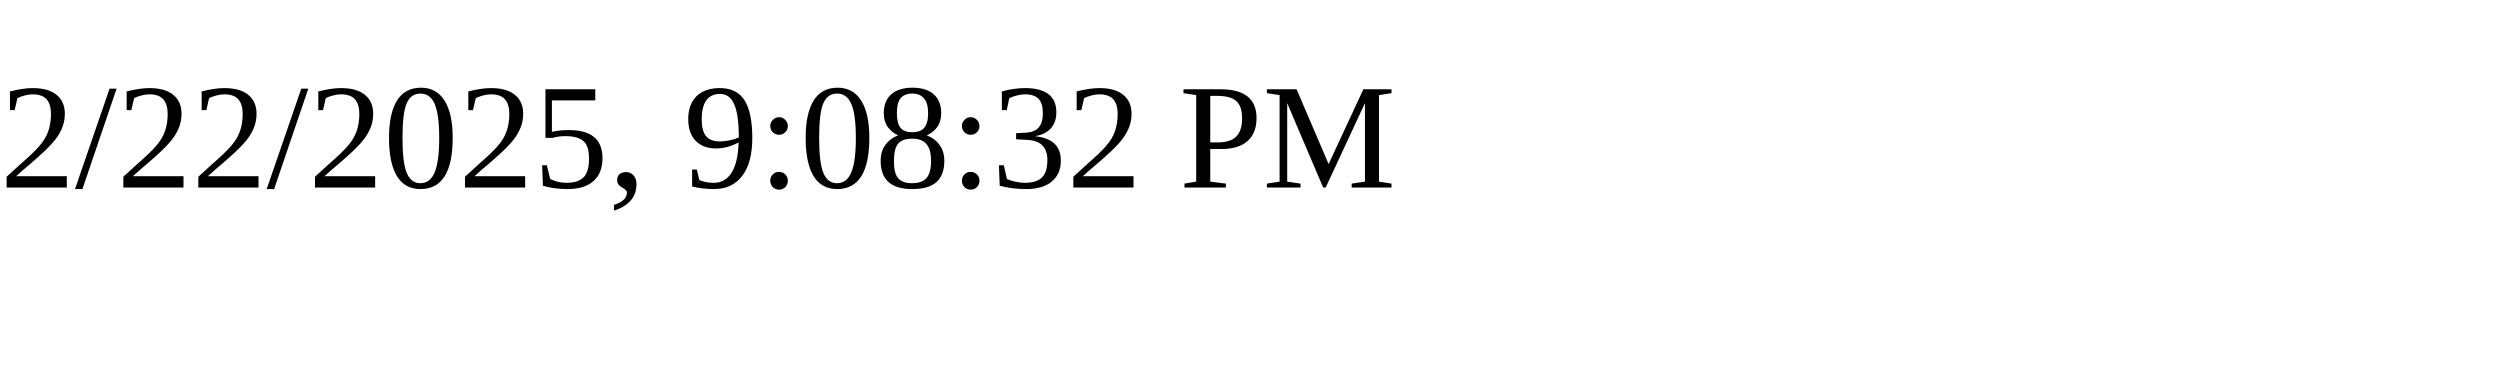
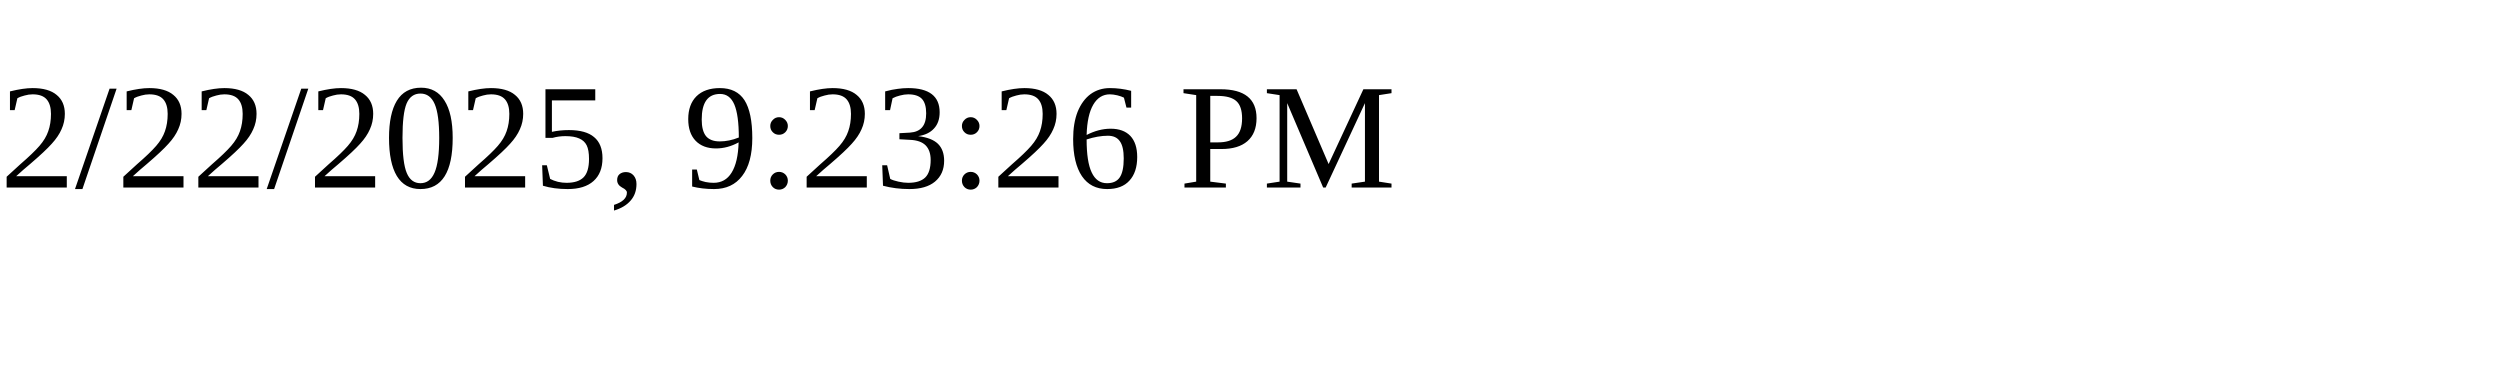
<svg xmlns="http://www.w3.org/2000/svg" height="30" width="200">
-   <text x="0" y="15">2/22/2025, 9:08:32 PM</text>
+   <text x="0" y="15">2/22/2025, 9:23:26 PM</text>
</svg>
